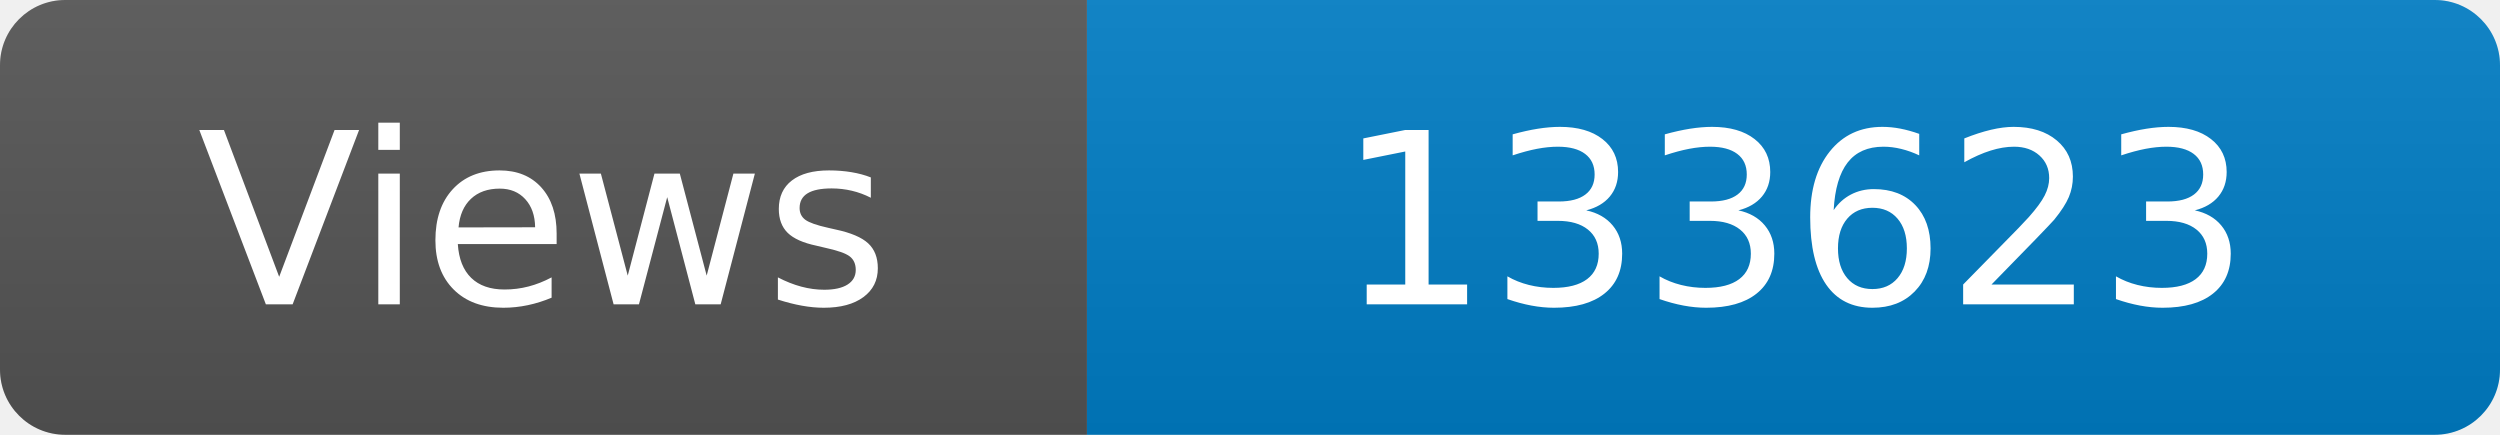
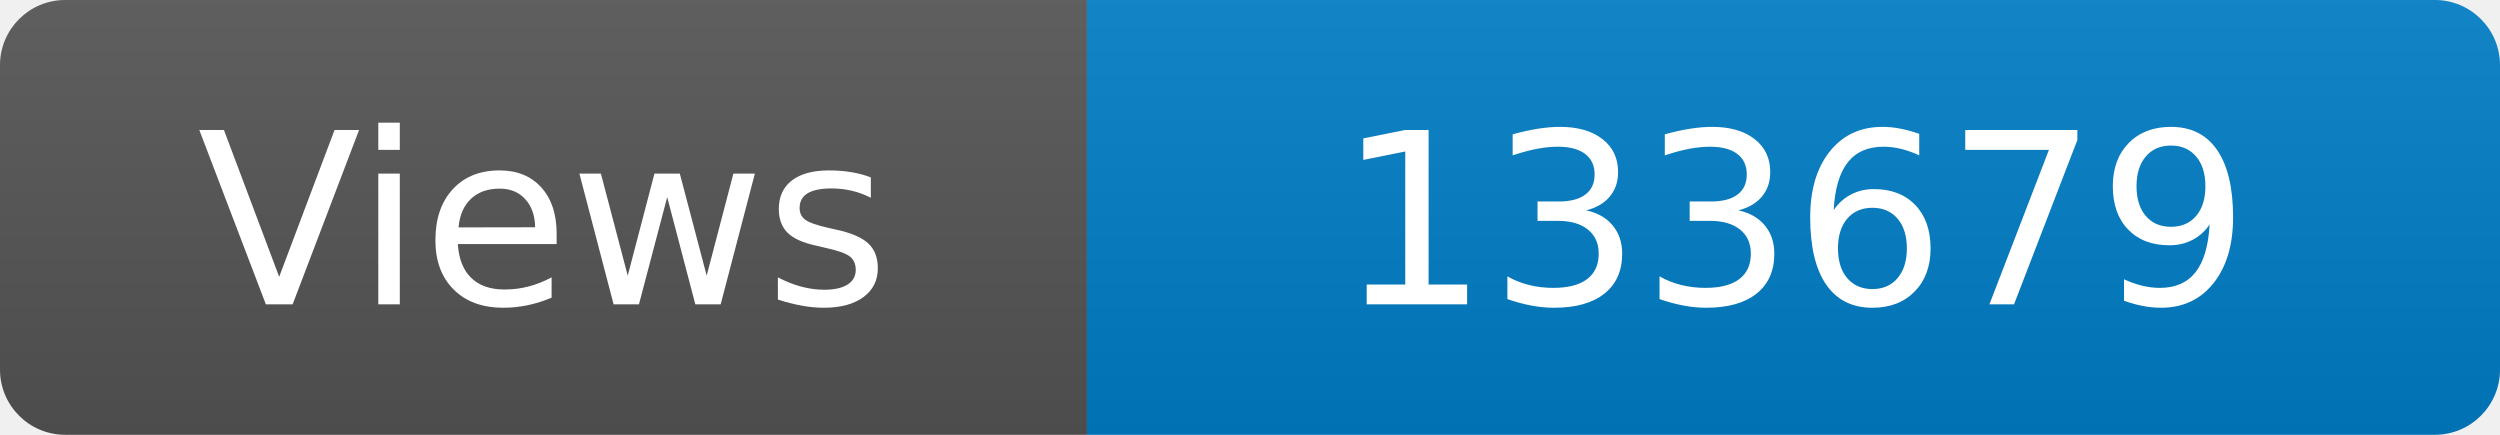
<svg xmlns="http://www.w3.org/2000/svg" width="115" height="20" role="img" aria-label="Maintained?: yes">
  <linearGradient id="s" x2="0" y2="100%">
    <stop offset="0" stop-color="#bbb" stop-opacity=".1" />
    <stop offset="1" stop-opacity=".1" />
  </linearGradient>
  <clipPath id="r">
    <rect width="115" height="20" rx="3" fill="#fff" />
  </clipPath>
  <g clip-path="url(#r)">
    <rect width="50" height="20" fill="#555" />
    <rect x="50" width="160" height="20" fill="#007ec6" />
    <rect width="115" height="20" fill="url(#s)" />
  </g>
  <g fill="#fff" text-anchor="middle" font-family="Verdana,Geneva,DejaVu Sans,sans-serif" font-size="110">
    <text x="250" y="140" transform="scale(.1)" fill="#fff">Views</text>
-     <text x="825" y="140" transform="scale(.1)" fill="#fff">133623</text>
+     <text x="825" y="140" transform="scale(.1)" fill="#fff">133679</text>
  </g>
</svg>
